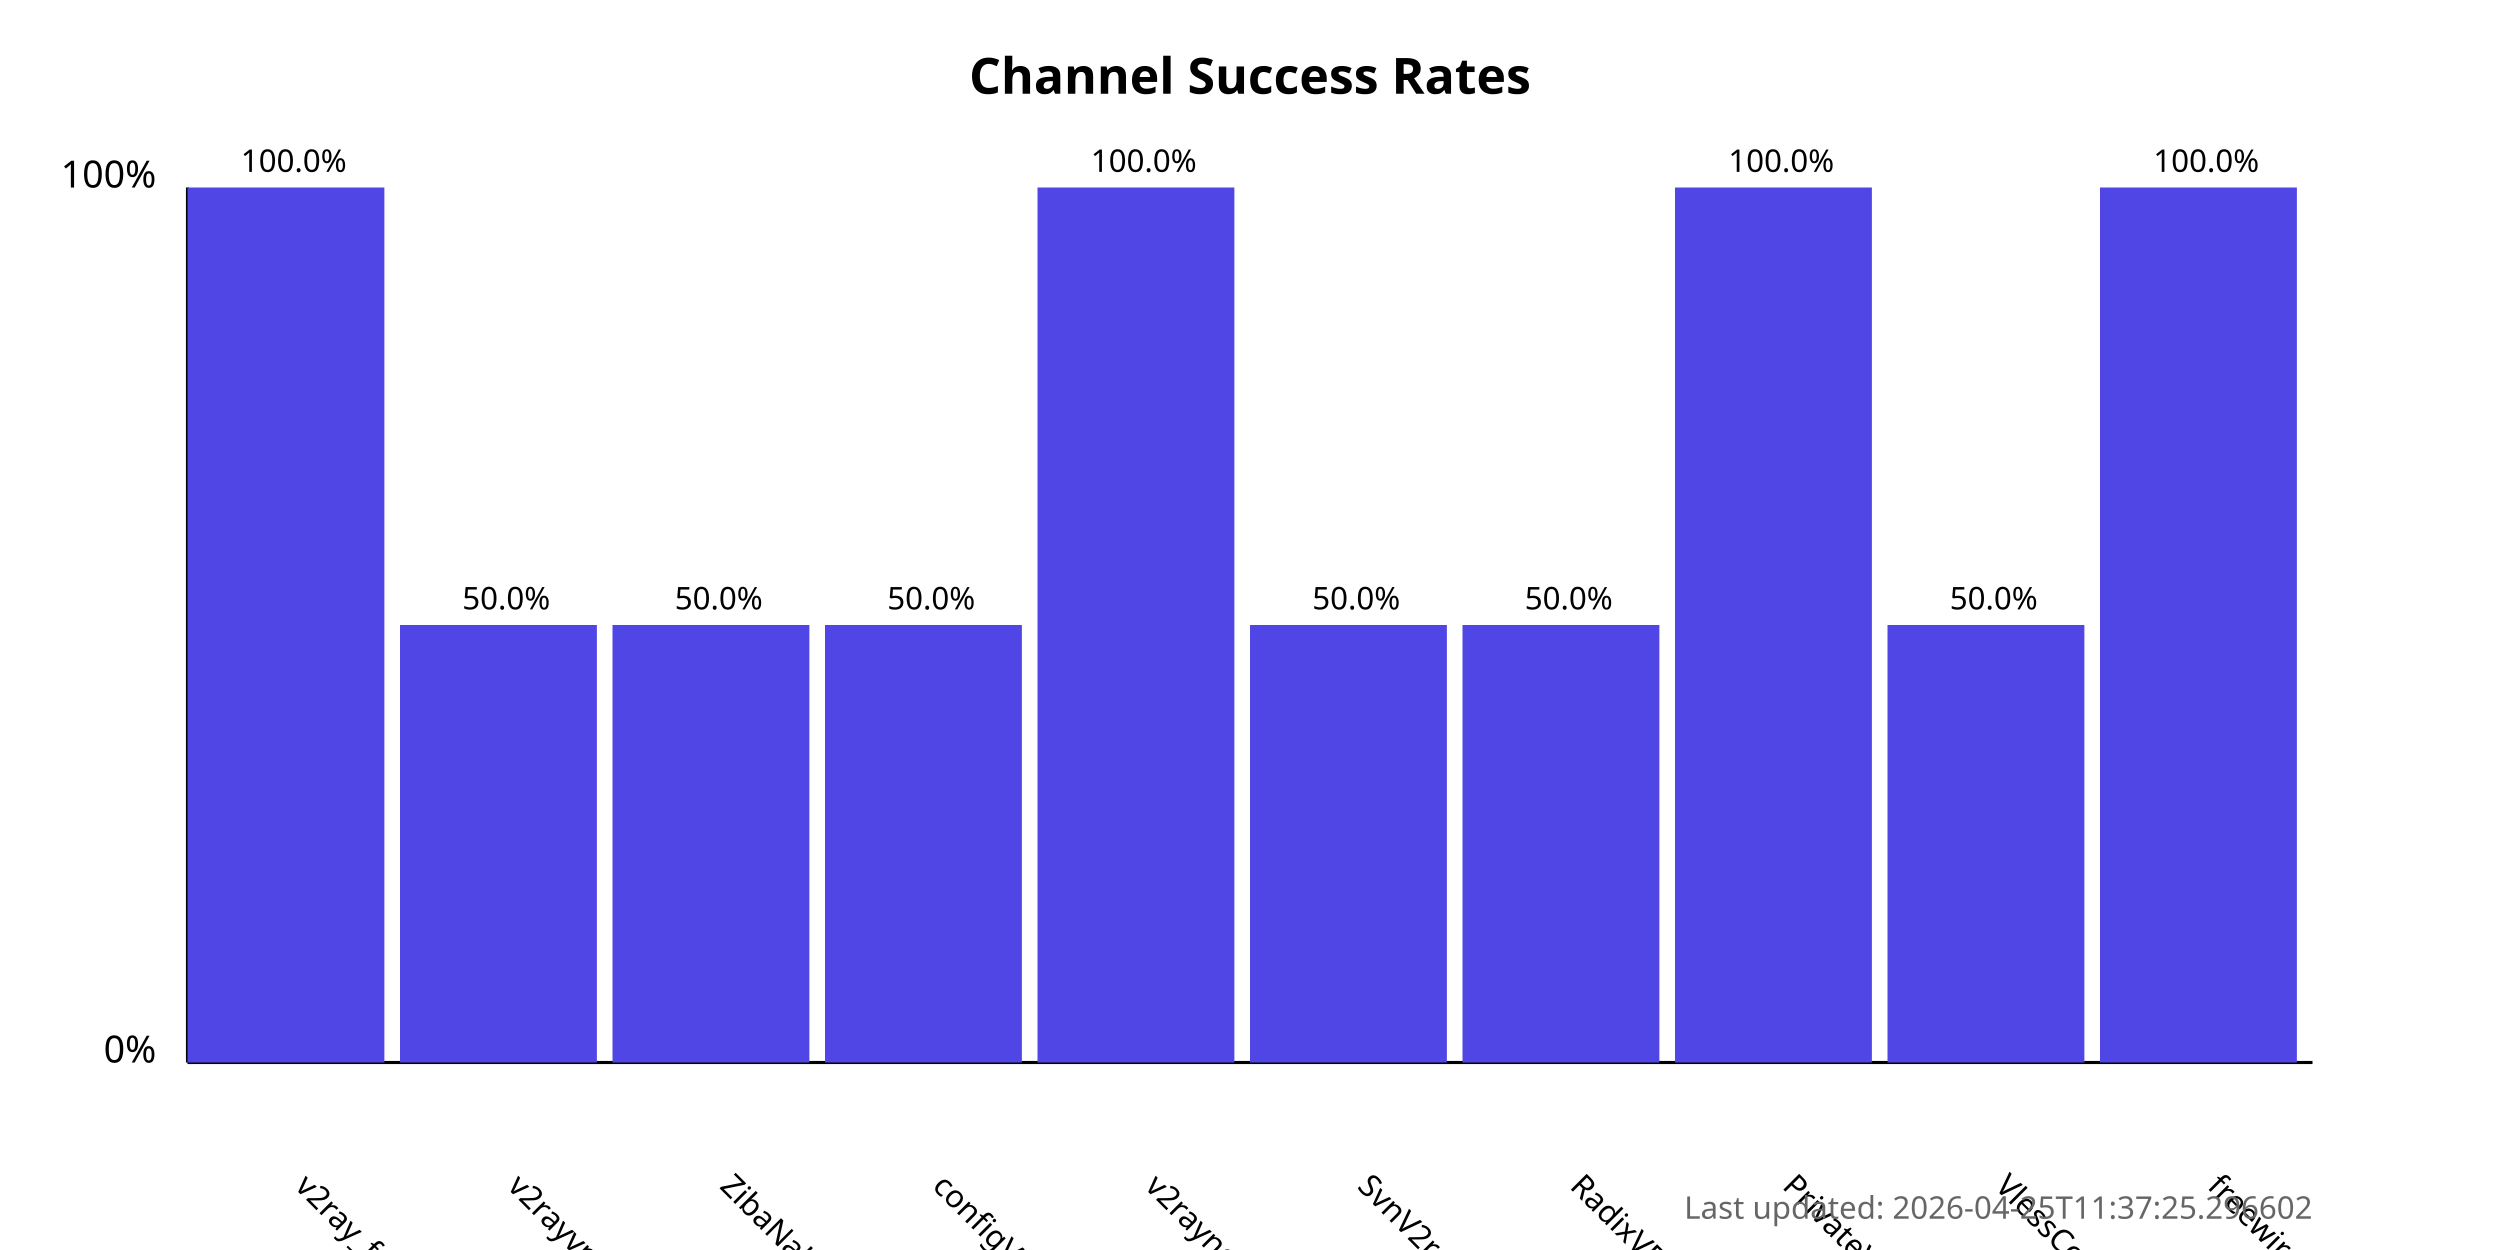
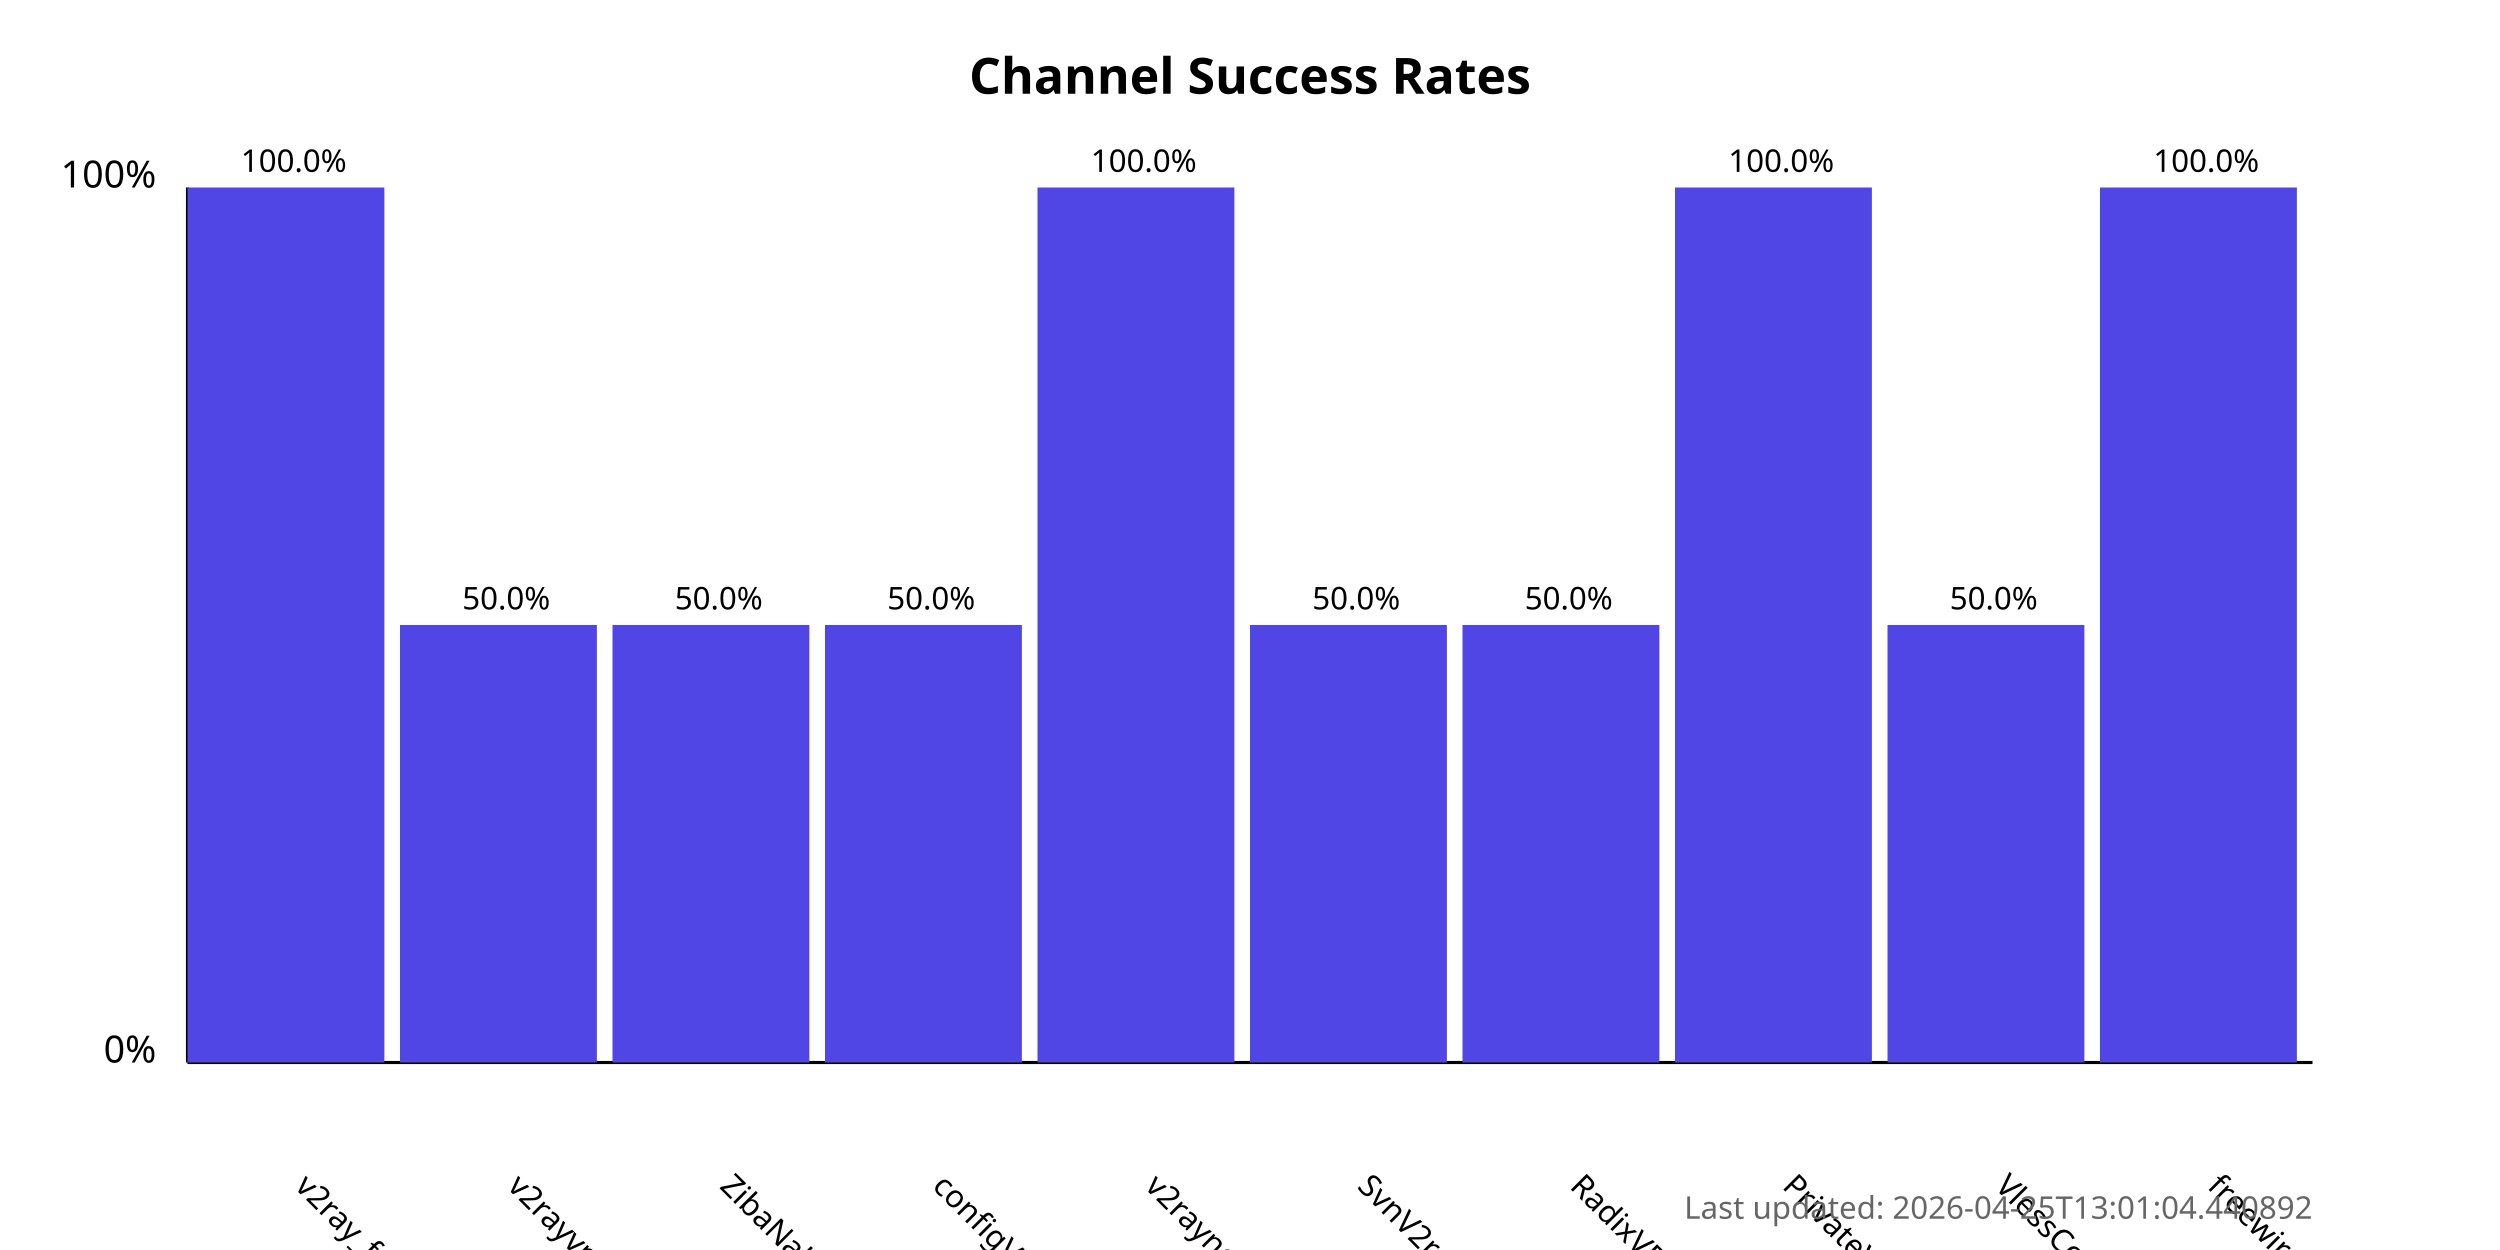
<svg xmlns="http://www.w3.org/2000/svg" width="800" height="400">
  <style>
            .chart-title { font: bold 16px sans-serif; }
            .axis-label { font: 12px sans-serif; }
            .tick-label { font: 10px sans-serif; }
            .bar { fill: #4f46e5; }
            .bar:hover { fill: #6366f1; }
            .timestamp { font: 10px sans-serif; fill: #666; }
        </style>
  <text x="400.0" y="30" text-anchor="middle" class="chart-title">
            Channel Success Rates
        </text>
  <line x1="60" y1="340" x2="60" y2="60" stroke="black" stroke-width="1" />
  <line x1="60" y1="340" x2="740" y2="340" stroke="black" stroke-width="1" />
  <text x="50" y="340" text-anchor="end" class="axis-label">0%</text>
  <text x="50" y="60" text-anchor="end" class="axis-label">100%</text>
  <g>
    <rect x="60" y="60.0" width="63.0" height="280.0" class="bar" />
    <text x="94.0" y="380" transform="rotate(45, 94.0, 380)" text-anchor="start" class="tick-label">
                v2ray_free_conf
            </text>
    <text x="94.0" y="55.0" text-anchor="middle" class="tick-label">
                100.0%
            </text>
  </g>
  <g>
    <rect x="128.0" y="200.0" width="63.0" height="140.0" class="bar" />
    <text x="162.0" y="380" transform="rotate(45, 162.0, 380)" text-anchor="start" class="tick-label">
                v2rayvpno
            </text>
    <text x="162.0" y="195.0" text-anchor="middle" class="tick-label">
                50.0%
            </text>
  </g>
  <g>
    <rect x="196.0" y="200.0" width="63.0" height="140.0" class="bar" />
    <text x="230.0" y="380" transform="rotate(45, 230.0, 380)" text-anchor="start" class="tick-label">
                ZibaNabz
            </text>
    <text x="230.0" y="195.0" text-anchor="middle" class="tick-label">
                50.0%
            </text>
  </g>
  <g>
    <rect x="264.0" y="200.0" width="63.0" height="140.0" class="bar" />
    <text x="298.0" y="380" transform="rotate(45, 298.0, 380)" text-anchor="start" class="tick-label">
                configV2rayForFree
            </text>
    <text x="298.0" y="195.0" text-anchor="middle" class="tick-label">
                50.0%
            </text>
  </g>
  <g>
    <rect x="332.0" y="60.0" width="63.0" height="280.0" class="bar" />
    <text x="366.0" y="380" transform="rotate(45, 366.0, 380)" text-anchor="start" class="tick-label">
                v2rayngvpn
            </text>
    <text x="366.0" y="55.0" text-anchor="middle" class="tick-label">
                100.0%
            </text>
  </g>
  <g>
    <rect x="400.0" y="200.0" width="63.0" height="140.0" class="bar" />
    <text x="434.0" y="380" transform="rotate(45, 434.0, 380)" text-anchor="start" class="tick-label">
                SvnV2ray
            </text>
    <text x="434.0" y="195.0" text-anchor="middle" class="tick-label">
                50.0%
            </text>
  </g>
  <g>
    <rect x="468.0" y="200.0" width="63.0" height="140.0" class="bar" />
    <text x="502.0" y="380" transform="rotate(45, 502.0, 380)" text-anchor="start" class="tick-label">
                RadixVPN
            </text>
    <text x="502.0" y="195.0" text-anchor="middle" class="tick-label">
                50.0%
            </text>
  </g>
  <g>
    <rect x="536.0" y="60.0" width="63.0" height="280.0" class="bar" />
    <text x="570.0" y="380" transform="rotate(45, 570.0, 380)" text-anchor="start" class="tick-label">
                PrivateVPNs
            </text>
    <text x="570.0" y="55.0" text-anchor="middle" class="tick-label">
                100.0%
            </text>
  </g>
  <g>
    <rect x="604.0" y="200.0" width="63.0" height="140.0" class="bar" />
    <text x="638.0" y="380" transform="rotate(45, 638.0, 380)" text-anchor="start" class="tick-label">
                VlessConfig
            </text>
    <text x="638.0" y="195.0" text-anchor="middle" class="tick-label">
                50.0%
            </text>
  </g>
  <g>
    <rect x="672.0" y="60.0" width="63.0" height="280.0" class="bar" />
    <text x="706.0" y="380" transform="rotate(45, 706.0, 380)" text-anchor="start" class="tick-label">
                freewireguard
            </text>
    <text x="706.0" y="55.0" text-anchor="middle" class="tick-label">
                100.0%
            </text>
  </g>
  <text x="740" y="390" text-anchor="end" class="timestamp">
-             Last updated: 2026-04-25T11:37:25.296602
+             Last updated: 2026-04-25T13:01:04.440892
        </text>
</svg>
